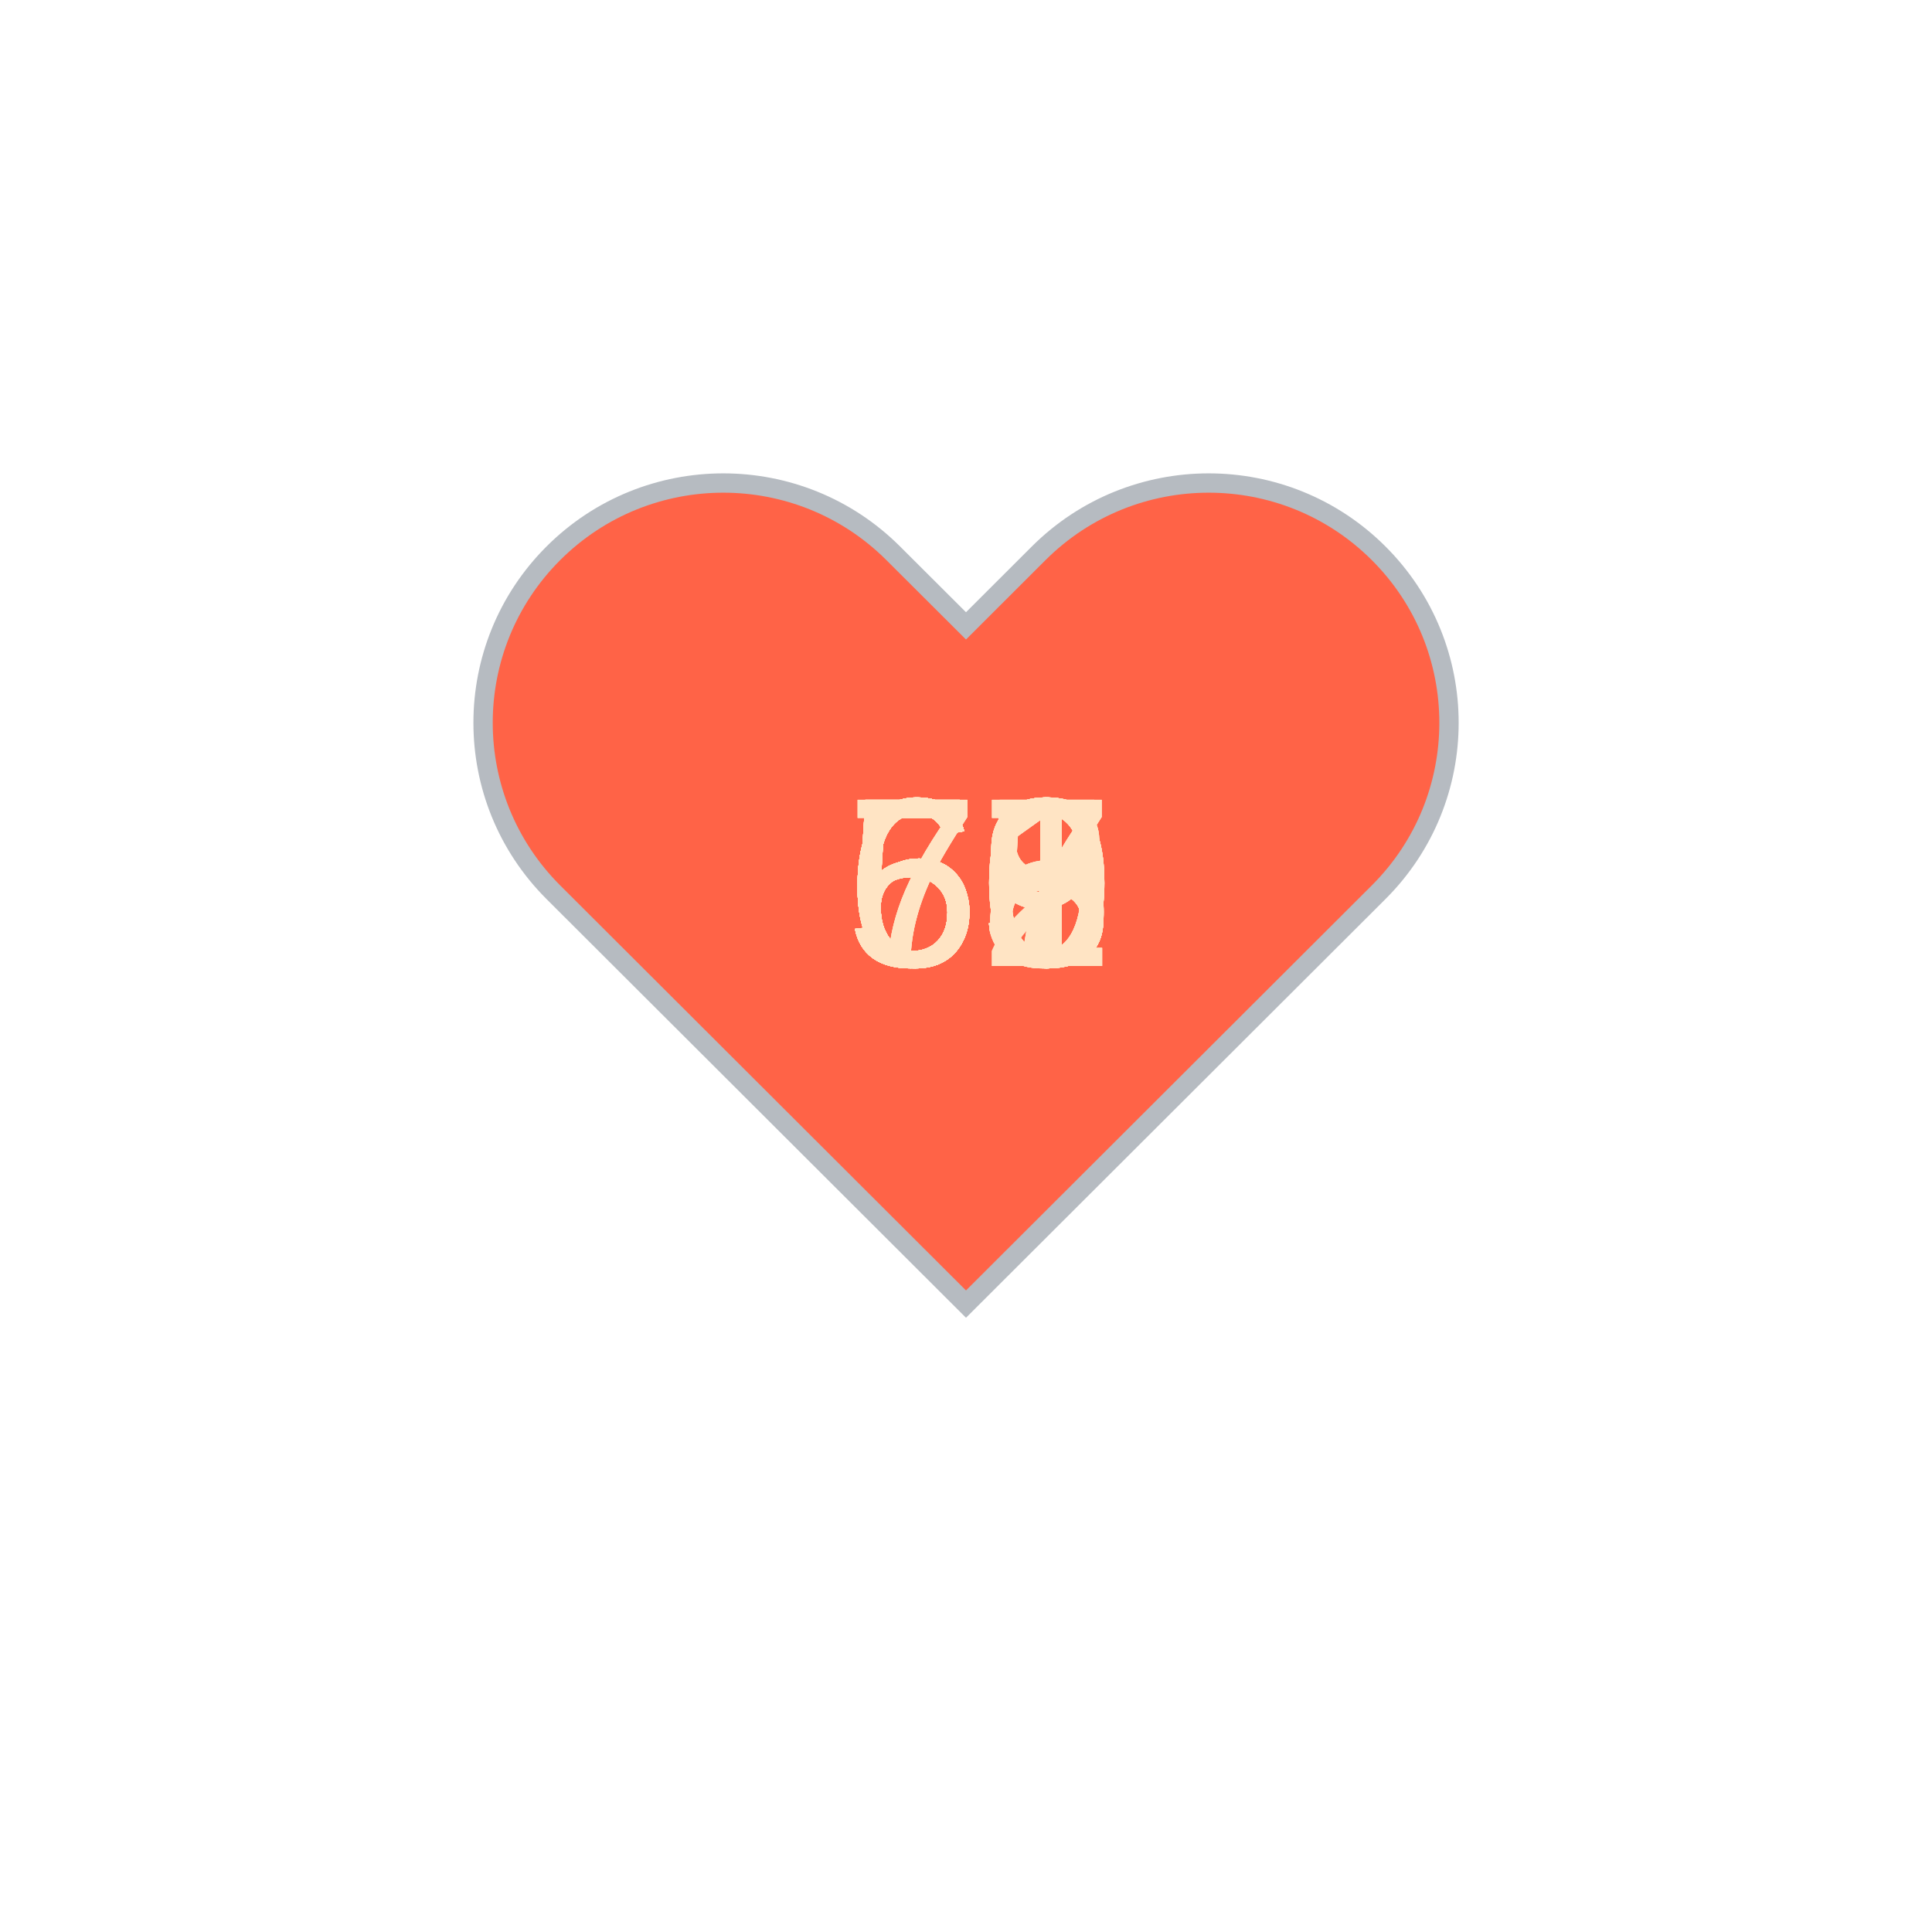
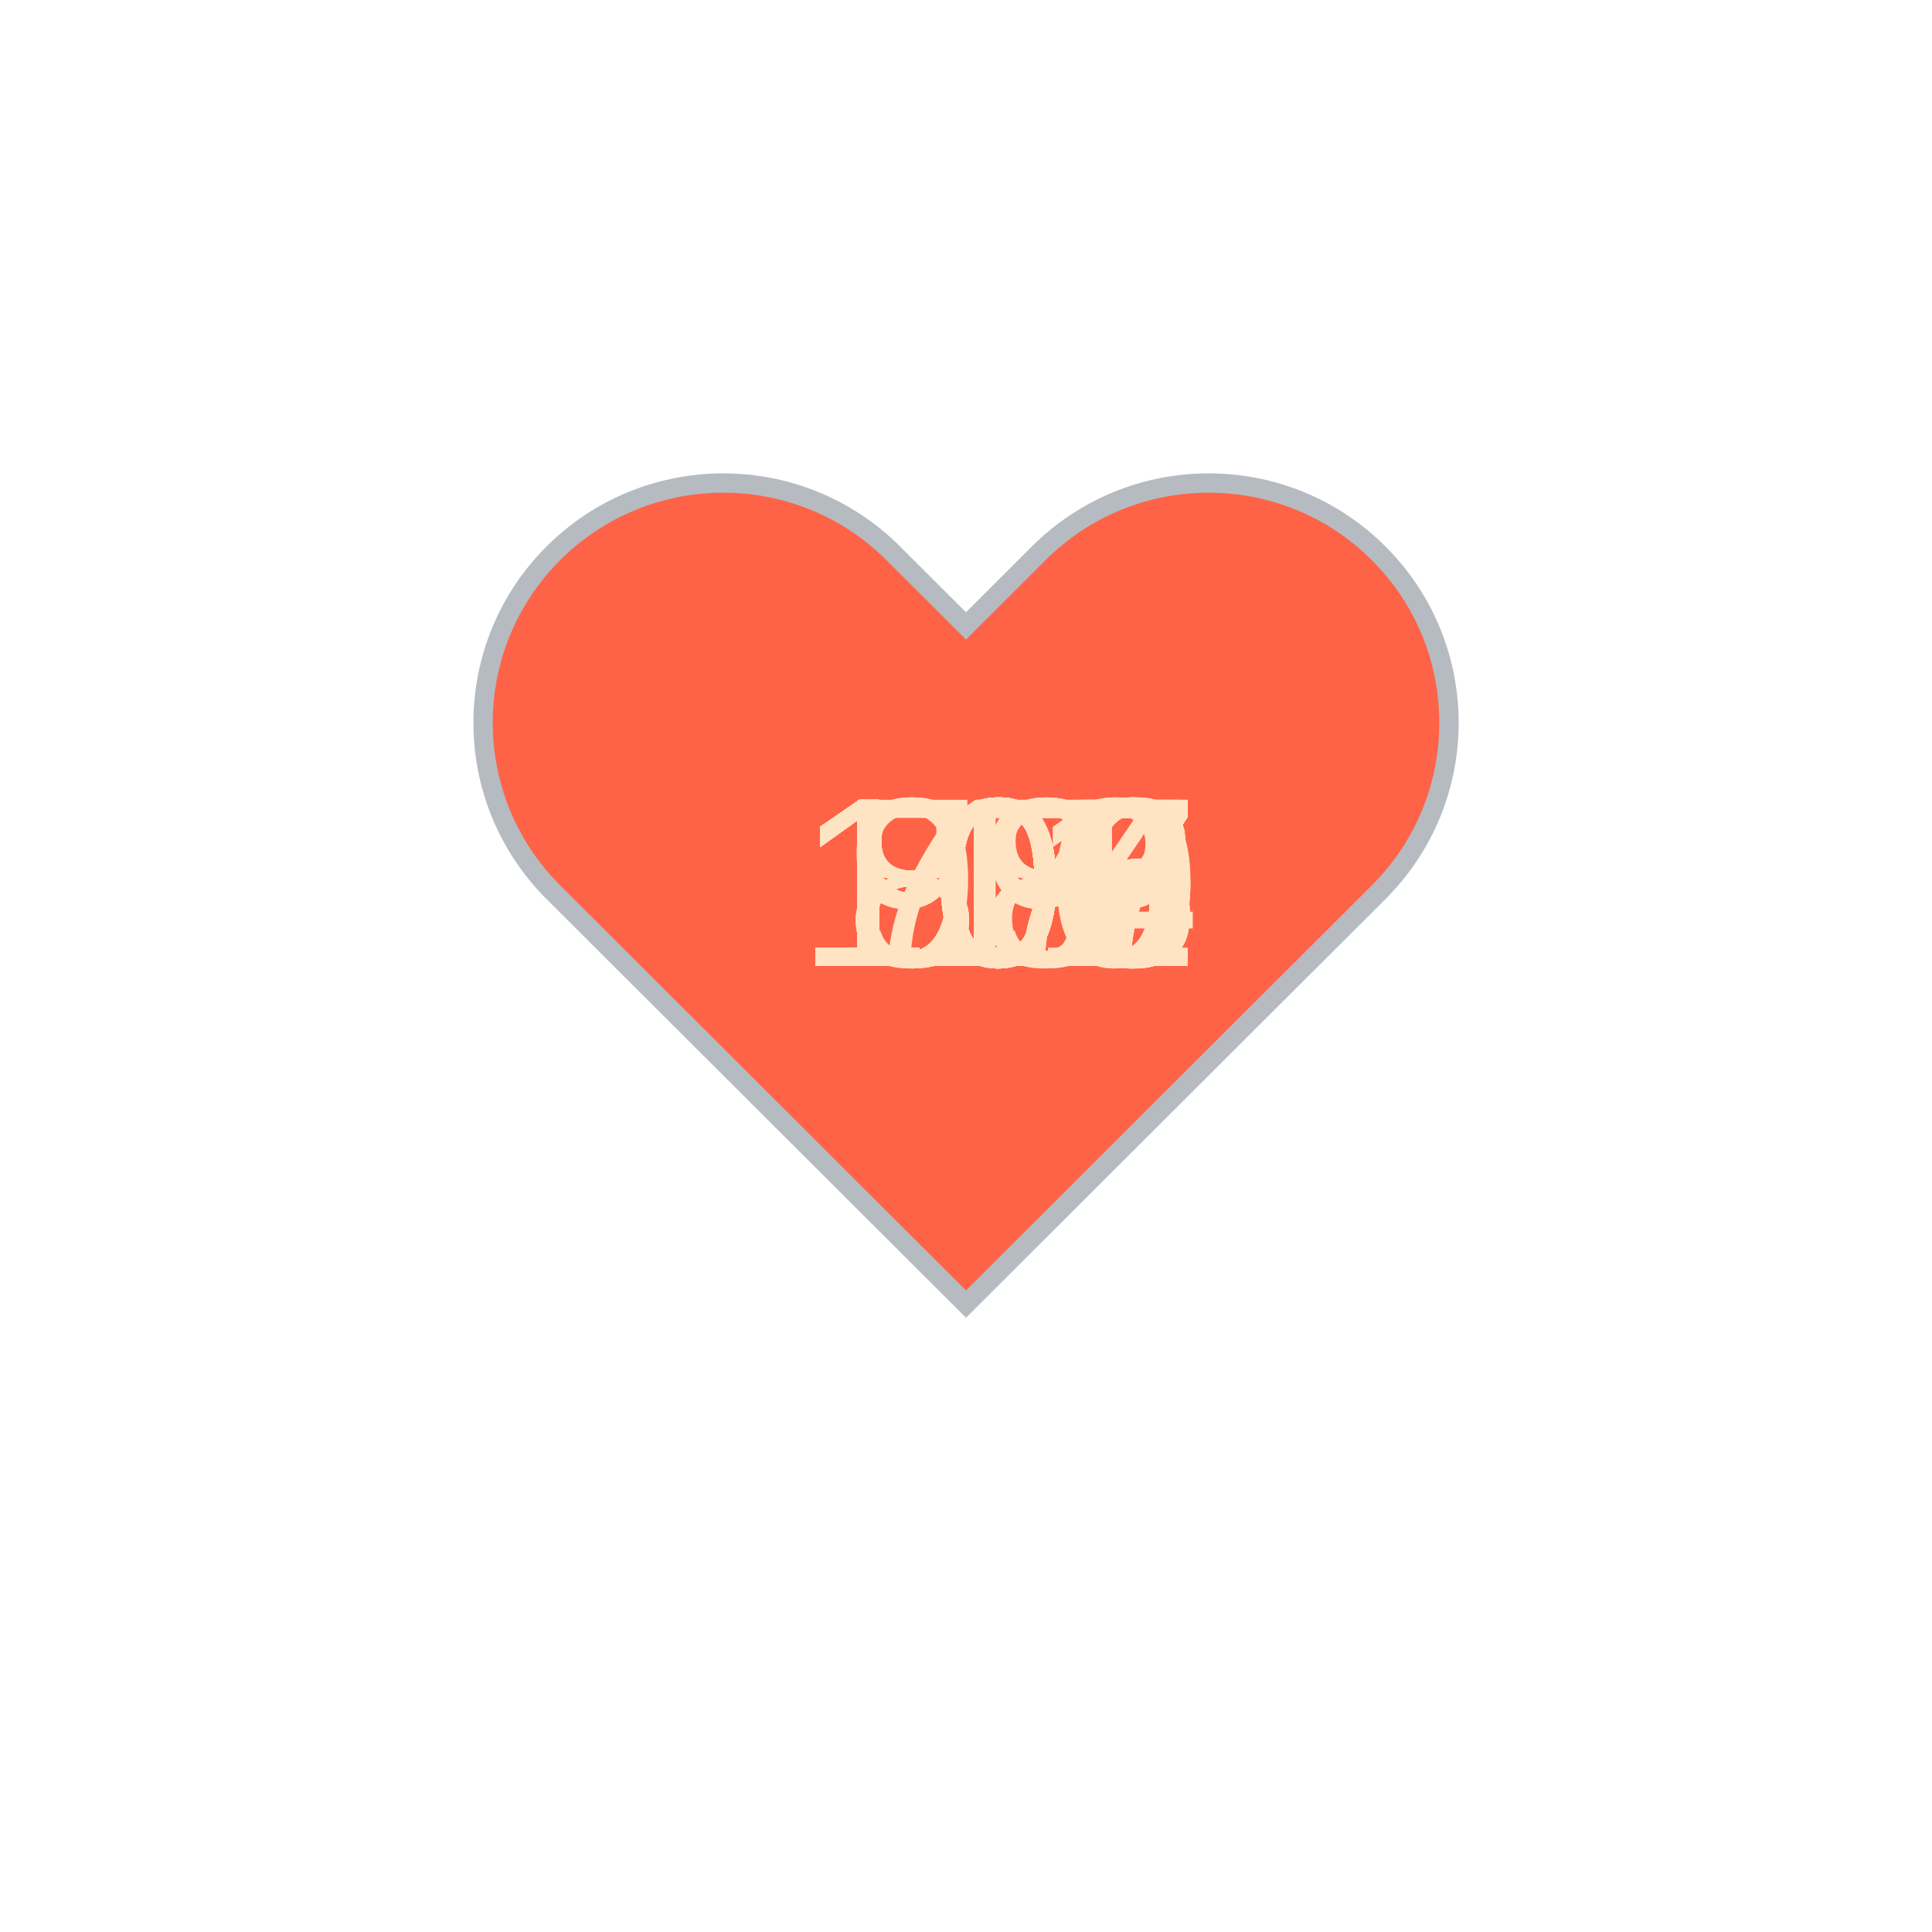
<svg xmlns="http://www.w3.org/2000/svg" baseProfile="full" height="150" version="1.1" viewBox="0,0,200,200" width="150">
  <defs />
  <g transform="translate(100 100)">
    <path d="M92.71,7.27L92.71,7.27c-9.71-9.69-25.46-9.69-35.18,0L50,14.79l-7.54-7.52C32.75-2.42,17-2.42,7.29,7.27v0 c-9.71,9.69-9.71,25.41,0,35.1L50,85l42.71-42.63C102.43,32.68,102.43,16.96,92.71,7.27z" fill="tomato" stroke="#B6BBC1" stroke-width="2" transform="translate(-50 -50)" />
    <animateTransform additive="sum" attributeName="transform" dur="1.2s" repeatCount="indefinite" type="scale" values="1; 1.5; 1.25; 1.5; 1.5; 1;" />
-     <text fill="bisque" style="font-size:25px; font-family:Arial" transform="translate(-12.5 0)">62<animate attributeName="visibility" dur="36.0s" keyTimes="0;0.03;0.07;0.1;0.13;0.17;0.2;0.23;0.27;0.3;0.33;0.37;0.4;0.43;0.47;0.5;0.53;0.57;0.6;0.63;0.67;0.7;0.73;0.77;0.8;0.83;0.87;0.9;0.93;0.97;1.0" repeatCount="indefinite" values="visible;hidden;hidden;hidden;hidden;hidden;hidden;hidden;hidden;hidden;hidden;hidden;hidden;hidden;hidden;hidden;hidden;hidden;hidden;hidden;hidden;hidden;hidden;hidden;hidden;hidden;hidden;hidden;hidden;hidden;hidden" />
+     <text fill="bisque" style="font-size:25px; font-family:Arial" transform="translate(-17.5 0)">106<animate attributeName="visibility" dur="36.0s" keyTimes="0;0.03;0.07;0.1;0.13;0.17;0.2;0.23;0.27;0.3;0.33;0.37;0.4;0.43;0.47;0.5;0.53;0.57;0.6;0.63;0.67;0.7;0.73;0.77;0.8;0.83;0.87;0.9;0.93;0.97;1.0" repeatCount="indefinite" values="visible;hidden;hidden;hidden;hidden;hidden;hidden;hidden;hidden;hidden;hidden;hidden;hidden;hidden;hidden;hidden;hidden;hidden;hidden;hidden;hidden;hidden;hidden;hidden;hidden;hidden;hidden;hidden;hidden;hidden;hidden" />
    </text>
-     <text fill="bisque" style="font-size:25px; font-family:Arial" transform="translate(-12.5 0)">60<animate attributeName="visibility" dur="36.0s" keyTimes="0;0.03;0.07;0.1;0.13;0.17;0.2;0.23;0.27;0.3;0.33;0.37;0.4;0.43;0.47;0.5;0.53;0.57;0.6;0.63;0.67;0.7;0.73;0.77;0.8;0.83;0.87;0.9;0.93;0.97;1.0" repeatCount="indefinite" values="hidden;visible;hidden;hidden;hidden;hidden;hidden;hidden;hidden;hidden;hidden;hidden;hidden;hidden;hidden;hidden;hidden;hidden;hidden;hidden;hidden;hidden;hidden;hidden;hidden;hidden;hidden;hidden;hidden;hidden;hidden" />
+     <text fill="bisque" style="font-size:25px; font-family:Arial" transform="translate(-17.5 0)">105<animate attributeName="visibility" dur="36.0s" keyTimes="0;0.03;0.07;0.1;0.13;0.17;0.2;0.23;0.27;0.3;0.33;0.37;0.4;0.43;0.47;0.5;0.53;0.57;0.6;0.63;0.67;0.7;0.73;0.77;0.8;0.83;0.87;0.9;0.93;0.97;1.0" repeatCount="indefinite" values="hidden;visible;hidden;hidden;hidden;hidden;hidden;hidden;hidden;hidden;hidden;hidden;hidden;hidden;hidden;hidden;hidden;hidden;hidden;hidden;hidden;hidden;hidden;hidden;hidden;hidden;hidden;hidden;hidden;hidden;hidden" />
    </text>
-     <text fill="bisque" style="font-size:25px; font-family:Arial" transform="translate(-12.5 0)">60<animate attributeName="visibility" dur="36.0s" keyTimes="0;0.03;0.07;0.1;0.13;0.17;0.2;0.23;0.27;0.3;0.33;0.37;0.4;0.43;0.47;0.5;0.53;0.57;0.6;0.63;0.67;0.7;0.73;0.77;0.8;0.83;0.87;0.9;0.93;0.97;1.0" repeatCount="indefinite" values="hidden;hidden;visible;hidden;hidden;hidden;hidden;hidden;hidden;hidden;hidden;hidden;hidden;hidden;hidden;hidden;hidden;hidden;hidden;hidden;hidden;hidden;hidden;hidden;hidden;hidden;hidden;hidden;hidden;hidden;hidden" />
+     <text fill="bisque" style="font-size:25px; font-family:Arial" transform="translate(-17.5 0)">107<animate attributeName="visibility" dur="36.0s" keyTimes="0;0.03;0.07;0.1;0.13;0.17;0.2;0.23;0.27;0.3;0.33;0.37;0.4;0.43;0.47;0.5;0.53;0.57;0.6;0.63;0.67;0.7;0.73;0.77;0.8;0.83;0.87;0.9;0.93;0.97;1.0" repeatCount="indefinite" values="hidden;hidden;visible;hidden;hidden;hidden;hidden;hidden;hidden;hidden;hidden;hidden;hidden;hidden;hidden;hidden;hidden;hidden;hidden;hidden;hidden;hidden;hidden;hidden;hidden;hidden;hidden;hidden;hidden;hidden;hidden" />
    </text>
-     <text fill="bisque" style="font-size:25px; font-family:Arial" transform="translate(-12.5 0)">58<animate attributeName="visibility" dur="36.0s" keyTimes="0;0.03;0.07;0.1;0.13;0.17;0.2;0.23;0.27;0.3;0.33;0.37;0.4;0.43;0.47;0.5;0.53;0.57;0.6;0.63;0.67;0.7;0.73;0.77;0.8;0.83;0.87;0.9;0.93;0.97;1.0" repeatCount="indefinite" values="hidden;hidden;hidden;visible;hidden;hidden;hidden;hidden;hidden;hidden;hidden;hidden;hidden;hidden;hidden;hidden;hidden;hidden;hidden;hidden;hidden;hidden;hidden;hidden;hidden;hidden;hidden;hidden;hidden;hidden;hidden" />
+     <text fill="bisque" style="font-size:25px; font-family:Arial" transform="translate(-17.5 0)">100<animate attributeName="visibility" dur="36.0s" keyTimes="0;0.03;0.07;0.1;0.13;0.17;0.2;0.23;0.27;0.3;0.33;0.37;0.4;0.43;0.47;0.5;0.53;0.57;0.6;0.63;0.67;0.7;0.73;0.77;0.8;0.83;0.87;0.9;0.93;0.97;1.0" repeatCount="indefinite" values="hidden;hidden;hidden;visible;hidden;hidden;hidden;hidden;hidden;hidden;hidden;hidden;hidden;hidden;hidden;hidden;hidden;hidden;hidden;hidden;hidden;hidden;hidden;hidden;hidden;hidden;hidden;hidden;hidden;hidden;hidden" />
    </text>
-     <text fill="bisque" style="font-size:25px; font-family:Arial" transform="translate(-12.5 0)">63<animate attributeName="visibility" dur="36.0s" keyTimes="0;0.03;0.07;0.1;0.13;0.17;0.2;0.23;0.27;0.3;0.33;0.37;0.4;0.43;0.47;0.5;0.53;0.57;0.6;0.63;0.67;0.7;0.73;0.77;0.8;0.83;0.87;0.9;0.93;0.97;1.0" repeatCount="indefinite" values="hidden;hidden;hidden;hidden;visible;hidden;hidden;hidden;hidden;hidden;hidden;hidden;hidden;hidden;hidden;hidden;hidden;hidden;hidden;hidden;hidden;hidden;hidden;hidden;hidden;hidden;hidden;hidden;hidden;hidden;hidden" />
+     <text fill="bisque" style="font-size:25px; font-family:Arial" transform="translate(-17.5 0)">102<animate attributeName="visibility" dur="36.0s" keyTimes="0;0.03;0.07;0.1;0.13;0.17;0.2;0.23;0.27;0.3;0.33;0.37;0.4;0.43;0.47;0.5;0.53;0.57;0.6;0.63;0.67;0.7;0.73;0.77;0.8;0.83;0.87;0.9;0.93;0.97;1.0" repeatCount="indefinite" values="hidden;hidden;hidden;hidden;visible;hidden;hidden;hidden;hidden;hidden;hidden;hidden;hidden;hidden;hidden;hidden;hidden;hidden;hidden;hidden;hidden;hidden;hidden;hidden;hidden;hidden;hidden;hidden;hidden;hidden;hidden" />
    </text>
-     <text fill="bisque" style="font-size:25px; font-family:Arial" transform="translate(-12.5 0)">63<animate attributeName="visibility" dur="36.0s" keyTimes="0;0.03;0.07;0.1;0.13;0.17;0.2;0.23;0.27;0.3;0.33;0.37;0.4;0.43;0.47;0.5;0.53;0.57;0.6;0.63;0.67;0.7;0.73;0.77;0.8;0.83;0.87;0.9;0.93;0.97;1.0" repeatCount="indefinite" values="hidden;hidden;hidden;hidden;hidden;visible;hidden;hidden;hidden;hidden;hidden;hidden;hidden;hidden;hidden;hidden;hidden;hidden;hidden;hidden;hidden;hidden;hidden;hidden;hidden;hidden;hidden;hidden;hidden;hidden;hidden" />
+     <text fill="bisque" style="font-size:25px; font-family:Arial" transform="translate(-17.5 0)">108<animate attributeName="visibility" dur="36.0s" keyTimes="0;0.03;0.07;0.1;0.13;0.17;0.2;0.23;0.27;0.3;0.33;0.37;0.4;0.43;0.47;0.5;0.53;0.57;0.6;0.63;0.67;0.7;0.73;0.77;0.8;0.83;0.87;0.9;0.93;0.97;1.0" repeatCount="indefinite" values="hidden;hidden;hidden;hidden;hidden;visible;hidden;hidden;hidden;hidden;hidden;hidden;hidden;hidden;hidden;hidden;hidden;hidden;hidden;hidden;hidden;hidden;hidden;hidden;hidden;hidden;hidden;hidden;hidden;hidden;hidden" />
    </text>
-     <text fill="bisque" style="font-size:25px; font-family:Arial" transform="translate(-12.5 0)">60<animate attributeName="visibility" dur="36.0s" keyTimes="0;0.03;0.07;0.1;0.13;0.17;0.2;0.23;0.27;0.3;0.33;0.37;0.4;0.43;0.47;0.5;0.53;0.57;0.6;0.63;0.67;0.7;0.73;0.77;0.8;0.83;0.87;0.9;0.93;0.97;1.0" repeatCount="indefinite" values="hidden;hidden;hidden;hidden;hidden;hidden;visible;hidden;hidden;hidden;hidden;hidden;hidden;hidden;hidden;hidden;hidden;hidden;hidden;hidden;hidden;hidden;hidden;hidden;hidden;hidden;hidden;hidden;hidden;hidden;hidden" />
+     <text fill="bisque" style="font-size:25px; font-family:Arial" transform="translate(-17.5 0)">106<animate attributeName="visibility" dur="36.0s" keyTimes="0;0.03;0.07;0.1;0.13;0.17;0.2;0.23;0.27;0.3;0.33;0.37;0.4;0.43;0.47;0.5;0.53;0.57;0.6;0.63;0.67;0.7;0.73;0.77;0.8;0.83;0.87;0.9;0.93;0.97;1.0" repeatCount="indefinite" values="hidden;hidden;hidden;hidden;hidden;hidden;visible;hidden;hidden;hidden;hidden;hidden;hidden;hidden;hidden;hidden;hidden;hidden;hidden;hidden;hidden;hidden;hidden;hidden;hidden;hidden;hidden;hidden;hidden;hidden;hidden" />
    </text>
-     <text fill="bisque" style="font-size:25px; font-family:Arial" transform="translate(-12.5 0)">61<animate attributeName="visibility" dur="36.0s" keyTimes="0;0.03;0.07;0.1;0.13;0.17;0.2;0.23;0.27;0.3;0.33;0.37;0.4;0.43;0.47;0.5;0.53;0.57;0.6;0.63;0.67;0.7;0.73;0.77;0.8;0.83;0.87;0.9;0.93;0.97;1.0" repeatCount="indefinite" values="hidden;hidden;hidden;hidden;hidden;hidden;hidden;visible;hidden;hidden;hidden;hidden;hidden;hidden;hidden;hidden;hidden;hidden;hidden;hidden;hidden;hidden;hidden;hidden;hidden;hidden;hidden;hidden;hidden;hidden;hidden" />
+     <text fill="bisque" style="font-size:25px; font-family:Arial" transform="translate(-17.5 0)">112<animate attributeName="visibility" dur="36.0s" keyTimes="0;0.03;0.07;0.1;0.13;0.17;0.2;0.23;0.27;0.3;0.33;0.37;0.4;0.43;0.47;0.5;0.53;0.57;0.6;0.63;0.67;0.7;0.73;0.77;0.8;0.83;0.87;0.9;0.93;0.97;1.0" repeatCount="indefinite" values="hidden;hidden;hidden;hidden;hidden;hidden;hidden;visible;hidden;hidden;hidden;hidden;hidden;hidden;hidden;hidden;hidden;hidden;hidden;hidden;hidden;hidden;hidden;hidden;hidden;hidden;hidden;hidden;hidden;hidden;hidden" />
    </text>
-     <text fill="bisque" style="font-size:25px; font-family:Arial" transform="translate(-12.5 0)">63<animate attributeName="visibility" dur="36.0s" keyTimes="0;0.03;0.07;0.1;0.13;0.17;0.2;0.23;0.27;0.3;0.33;0.37;0.4;0.43;0.47;0.5;0.53;0.57;0.6;0.63;0.67;0.7;0.73;0.77;0.8;0.83;0.87;0.9;0.93;0.97;1.0" repeatCount="indefinite" values="hidden;hidden;hidden;hidden;hidden;hidden;hidden;hidden;visible;hidden;hidden;hidden;hidden;hidden;hidden;hidden;hidden;hidden;hidden;hidden;hidden;hidden;hidden;hidden;hidden;hidden;hidden;hidden;hidden;hidden;hidden" />
+     <text fill="bisque" style="font-size:25px; font-family:Arial" transform="translate(-17.5 0)">111<animate attributeName="visibility" dur="36.0s" keyTimes="0;0.03;0.07;0.1;0.13;0.17;0.2;0.23;0.27;0.3;0.33;0.37;0.4;0.43;0.47;0.5;0.53;0.57;0.6;0.63;0.67;0.7;0.73;0.77;0.8;0.83;0.87;0.9;0.93;0.97;1.0" repeatCount="indefinite" values="hidden;hidden;hidden;hidden;hidden;hidden;hidden;hidden;visible;hidden;hidden;hidden;hidden;hidden;hidden;hidden;hidden;hidden;hidden;hidden;hidden;hidden;hidden;hidden;hidden;hidden;hidden;hidden;hidden;hidden;hidden" />
    </text>
-     <text fill="bisque" style="font-size:25px; font-family:Arial" transform="translate(-12.5 0)">63<animate attributeName="visibility" dur="36.0s" keyTimes="0;0.03;0.07;0.1;0.13;0.17;0.2;0.23;0.27;0.3;0.33;0.37;0.4;0.43;0.47;0.5;0.53;0.57;0.6;0.63;0.67;0.7;0.73;0.77;0.8;0.83;0.87;0.9;0.93;0.97;1.0" repeatCount="indefinite" values="hidden;hidden;hidden;hidden;hidden;hidden;hidden;hidden;hidden;visible;hidden;hidden;hidden;hidden;hidden;hidden;hidden;hidden;hidden;hidden;hidden;hidden;hidden;hidden;hidden;hidden;hidden;hidden;hidden;hidden;hidden" />
+     <text fill="bisque" style="font-size:25px; font-family:Arial" transform="translate(-17.5 0)">111<animate attributeName="visibility" dur="36.0s" keyTimes="0;0.03;0.07;0.1;0.13;0.17;0.2;0.23;0.27;0.3;0.33;0.37;0.4;0.43;0.47;0.5;0.53;0.57;0.6;0.63;0.67;0.7;0.73;0.77;0.8;0.83;0.87;0.9;0.93;0.97;1.0" repeatCount="indefinite" values="hidden;hidden;hidden;hidden;hidden;hidden;hidden;hidden;hidden;visible;hidden;hidden;hidden;hidden;hidden;hidden;hidden;hidden;hidden;hidden;hidden;hidden;hidden;hidden;hidden;hidden;hidden;hidden;hidden;hidden;hidden" />
    </text>
-     <text fill="bisque" style="font-size:25px; font-family:Arial" transform="translate(-12.5 0)">63<animate attributeName="visibility" dur="36.0s" keyTimes="0;0.03;0.07;0.1;0.13;0.17;0.2;0.23;0.27;0.3;0.33;0.37;0.4;0.43;0.47;0.5;0.53;0.57;0.6;0.63;0.67;0.7;0.73;0.77;0.8;0.83;0.87;0.9;0.93;0.97;1.0" repeatCount="indefinite" values="hidden;hidden;hidden;hidden;hidden;hidden;hidden;hidden;hidden;hidden;visible;hidden;hidden;hidden;hidden;hidden;hidden;hidden;hidden;hidden;hidden;hidden;hidden;hidden;hidden;hidden;hidden;hidden;hidden;hidden;hidden" />
+     <text fill="bisque" style="font-size:25px; font-family:Arial" transform="translate(-17.5 0)">110<animate attributeName="visibility" dur="36.0s" keyTimes="0;0.03;0.07;0.1;0.13;0.17;0.2;0.23;0.27;0.3;0.33;0.37;0.4;0.43;0.47;0.5;0.53;0.57;0.6;0.63;0.67;0.7;0.73;0.77;0.8;0.83;0.87;0.9;0.93;0.97;1.0" repeatCount="indefinite" values="hidden;hidden;hidden;hidden;hidden;hidden;hidden;hidden;hidden;hidden;visible;hidden;hidden;hidden;hidden;hidden;hidden;hidden;hidden;hidden;hidden;hidden;hidden;hidden;hidden;hidden;hidden;hidden;hidden;hidden;hidden" />
    </text>
-     <text fill="bisque" style="font-size:25px; font-family:Arial" transform="translate(-12.5 0)">59<animate attributeName="visibility" dur="36.0s" keyTimes="0;0.03;0.07;0.1;0.13;0.17;0.2;0.23;0.27;0.3;0.33;0.37;0.4;0.43;0.47;0.5;0.53;0.57;0.6;0.63;0.67;0.7;0.73;0.77;0.8;0.83;0.87;0.9;0.93;0.97;1.0" repeatCount="indefinite" values="hidden;hidden;hidden;hidden;hidden;hidden;hidden;hidden;hidden;hidden;hidden;visible;hidden;hidden;hidden;hidden;hidden;hidden;hidden;hidden;hidden;hidden;hidden;hidden;hidden;hidden;hidden;hidden;hidden;hidden;hidden" />
+     <text fill="bisque" style="font-size:25px; font-family:Arial" transform="translate(-17.5 0)">105<animate attributeName="visibility" dur="36.0s" keyTimes="0;0.03;0.07;0.1;0.13;0.17;0.2;0.23;0.27;0.3;0.33;0.37;0.4;0.43;0.47;0.5;0.53;0.57;0.6;0.63;0.67;0.7;0.73;0.77;0.8;0.83;0.87;0.9;0.93;0.97;1.0" repeatCount="indefinite" values="hidden;hidden;hidden;hidden;hidden;hidden;hidden;hidden;hidden;hidden;hidden;visible;hidden;hidden;hidden;hidden;hidden;hidden;hidden;hidden;hidden;hidden;hidden;hidden;hidden;hidden;hidden;hidden;hidden;hidden;hidden" />
    </text>
-     <text fill="bisque" style="font-size:25px; font-family:Arial" transform="translate(-12.5 0)">59<animate attributeName="visibility" dur="36.0s" keyTimes="0;0.03;0.07;0.1;0.13;0.17;0.2;0.23;0.27;0.3;0.33;0.37;0.4;0.43;0.47;0.5;0.53;0.57;0.6;0.63;0.67;0.7;0.73;0.77;0.8;0.83;0.87;0.9;0.93;0.97;1.0" repeatCount="indefinite" values="hidden;hidden;hidden;hidden;hidden;hidden;hidden;hidden;hidden;hidden;hidden;hidden;visible;hidden;hidden;hidden;hidden;hidden;hidden;hidden;hidden;hidden;hidden;hidden;hidden;hidden;hidden;hidden;hidden;hidden;hidden" />
+     <text fill="bisque" style="font-size:25px; font-family:Arial" transform="translate(-17.5 0)">106<animate attributeName="visibility" dur="36.0s" keyTimes="0;0.03;0.07;0.1;0.13;0.17;0.2;0.23;0.27;0.3;0.33;0.37;0.4;0.43;0.47;0.5;0.53;0.57;0.6;0.63;0.67;0.7;0.73;0.77;0.8;0.83;0.87;0.9;0.93;0.97;1.0" repeatCount="indefinite" values="hidden;hidden;hidden;hidden;hidden;hidden;hidden;hidden;hidden;hidden;hidden;hidden;visible;hidden;hidden;hidden;hidden;hidden;hidden;hidden;hidden;hidden;hidden;hidden;hidden;hidden;hidden;hidden;hidden;hidden;hidden" />
    </text>
-     <text fill="bisque" style="font-size:25px; font-family:Arial" transform="translate(-12.5 0)">59<animate attributeName="visibility" dur="36.0s" keyTimes="0;0.03;0.07;0.1;0.13;0.17;0.2;0.23;0.27;0.3;0.33;0.37;0.4;0.43;0.47;0.5;0.53;0.57;0.6;0.63;0.67;0.7;0.73;0.77;0.8;0.83;0.87;0.9;0.93;0.97;1.0" repeatCount="indefinite" values="hidden;hidden;hidden;hidden;hidden;hidden;hidden;hidden;hidden;hidden;hidden;hidden;hidden;visible;hidden;hidden;hidden;hidden;hidden;hidden;hidden;hidden;hidden;hidden;hidden;hidden;hidden;hidden;hidden;hidden;hidden" />
+     <text fill="bisque" style="font-size:25px; font-family:Arial" transform="translate(-17.5 0)">100<animate attributeName="visibility" dur="36.0s" keyTimes="0;0.03;0.07;0.1;0.13;0.17;0.2;0.23;0.27;0.3;0.33;0.37;0.4;0.43;0.47;0.5;0.53;0.57;0.6;0.63;0.67;0.7;0.73;0.77;0.8;0.83;0.87;0.9;0.93;0.97;1.0" repeatCount="indefinite" values="hidden;hidden;hidden;hidden;hidden;hidden;hidden;hidden;hidden;hidden;hidden;hidden;hidden;visible;hidden;hidden;hidden;hidden;hidden;hidden;hidden;hidden;hidden;hidden;hidden;hidden;hidden;hidden;hidden;hidden;hidden" />
    </text>
-     <text fill="bisque" style="font-size:25px; font-family:Arial" transform="translate(-12.5 0)">59<animate attributeName="visibility" dur="36.0s" keyTimes="0;0.03;0.07;0.1;0.13;0.17;0.2;0.23;0.27;0.3;0.33;0.37;0.4;0.43;0.47;0.5;0.53;0.57;0.6;0.63;0.67;0.7;0.73;0.77;0.8;0.83;0.87;0.9;0.93;0.97;1.0" repeatCount="indefinite" values="hidden;hidden;hidden;hidden;hidden;hidden;hidden;hidden;hidden;hidden;hidden;hidden;hidden;hidden;visible;hidden;hidden;hidden;hidden;hidden;hidden;hidden;hidden;hidden;hidden;hidden;hidden;hidden;hidden;hidden;hidden" />
+     <text fill="bisque" style="font-size:25px; font-family:Arial" transform="translate(-17.5 0)">104<animate attributeName="visibility" dur="36.0s" keyTimes="0;0.03;0.07;0.1;0.13;0.17;0.2;0.23;0.27;0.3;0.33;0.37;0.4;0.43;0.47;0.5;0.53;0.57;0.6;0.63;0.67;0.7;0.73;0.77;0.8;0.83;0.87;0.9;0.93;0.97;1.0" repeatCount="indefinite" values="hidden;hidden;hidden;hidden;hidden;hidden;hidden;hidden;hidden;hidden;hidden;hidden;hidden;hidden;visible;hidden;hidden;hidden;hidden;hidden;hidden;hidden;hidden;hidden;hidden;hidden;hidden;hidden;hidden;hidden;hidden" />
    </text>
-     <text fill="bisque" style="font-size:25px; font-family:Arial" transform="translate(-12.5 0)">58<animate attributeName="visibility" dur="36.0s" keyTimes="0;0.03;0.07;0.1;0.13;0.17;0.2;0.23;0.27;0.3;0.33;0.37;0.4;0.43;0.47;0.5;0.53;0.57;0.6;0.63;0.67;0.7;0.73;0.77;0.8;0.83;0.87;0.9;0.93;0.97;1.0" repeatCount="indefinite" values="hidden;hidden;hidden;hidden;hidden;hidden;hidden;hidden;hidden;hidden;hidden;hidden;hidden;hidden;hidden;visible;hidden;hidden;hidden;hidden;hidden;hidden;hidden;hidden;hidden;hidden;hidden;hidden;hidden;hidden;hidden" />
+     <text fill="bisque" style="font-size:25px; font-family:Arial" transform="translate(-17.5 0)">108<animate attributeName="visibility" dur="36.0s" keyTimes="0;0.03;0.07;0.1;0.13;0.17;0.2;0.23;0.27;0.3;0.33;0.37;0.4;0.43;0.47;0.5;0.53;0.57;0.6;0.63;0.67;0.7;0.73;0.77;0.8;0.83;0.87;0.9;0.93;0.97;1.0" repeatCount="indefinite" values="hidden;hidden;hidden;hidden;hidden;hidden;hidden;hidden;hidden;hidden;hidden;hidden;hidden;hidden;hidden;visible;hidden;hidden;hidden;hidden;hidden;hidden;hidden;hidden;hidden;hidden;hidden;hidden;hidden;hidden;hidden" />
    </text>
-     <text fill="bisque" style="font-size:25px; font-family:Arial" transform="translate(-12.5 0)">57<animate attributeName="visibility" dur="36.0s" keyTimes="0;0.03;0.07;0.1;0.13;0.17;0.2;0.23;0.27;0.3;0.33;0.37;0.4;0.43;0.47;0.5;0.53;0.57;0.6;0.63;0.67;0.7;0.73;0.77;0.8;0.83;0.87;0.9;0.93;0.97;1.0" repeatCount="indefinite" values="hidden;hidden;hidden;hidden;hidden;hidden;hidden;hidden;hidden;hidden;hidden;hidden;hidden;hidden;hidden;hidden;visible;hidden;hidden;hidden;hidden;hidden;hidden;hidden;hidden;hidden;hidden;hidden;hidden;hidden;hidden" />
+     <text fill="bisque" style="font-size:25px; font-family:Arial" transform="translate(-17.5 0)">107<animate attributeName="visibility" dur="36.0s" keyTimes="0;0.03;0.07;0.1;0.13;0.17;0.2;0.23;0.27;0.3;0.33;0.37;0.4;0.43;0.47;0.5;0.53;0.57;0.6;0.63;0.67;0.7;0.73;0.77;0.8;0.83;0.87;0.9;0.93;0.97;1.0" repeatCount="indefinite" values="hidden;hidden;hidden;hidden;hidden;hidden;hidden;hidden;hidden;hidden;hidden;hidden;hidden;hidden;hidden;hidden;visible;hidden;hidden;hidden;hidden;hidden;hidden;hidden;hidden;hidden;hidden;hidden;hidden;hidden;hidden" />
    </text>
-     <text fill="bisque" style="font-size:25px; font-family:Arial" transform="translate(-12.5 0)">57<animate attributeName="visibility" dur="36.0s" keyTimes="0;0.03;0.07;0.1;0.13;0.17;0.2;0.23;0.27;0.3;0.33;0.37;0.4;0.43;0.47;0.5;0.53;0.57;0.6;0.63;0.67;0.7;0.73;0.77;0.8;0.83;0.87;0.9;0.93;0.97;1.0" repeatCount="indefinite" values="hidden;hidden;hidden;hidden;hidden;hidden;hidden;hidden;hidden;hidden;hidden;hidden;hidden;hidden;hidden;hidden;hidden;visible;hidden;hidden;hidden;hidden;hidden;hidden;hidden;hidden;hidden;hidden;hidden;hidden;hidden" />
+     <text fill="bisque" style="font-size:25px; font-family:Arial" transform="translate(-17.5 0)">103<animate attributeName="visibility" dur="36.0s" keyTimes="0;0.03;0.07;0.1;0.13;0.17;0.2;0.23;0.27;0.3;0.33;0.37;0.4;0.43;0.47;0.5;0.53;0.57;0.6;0.63;0.67;0.7;0.73;0.77;0.8;0.83;0.87;0.9;0.93;0.97;1.0" repeatCount="indefinite" values="hidden;hidden;hidden;hidden;hidden;hidden;hidden;hidden;hidden;hidden;hidden;hidden;hidden;hidden;hidden;hidden;hidden;visible;hidden;hidden;hidden;hidden;hidden;hidden;hidden;hidden;hidden;hidden;hidden;hidden;hidden" />
    </text>
-     <text fill="bisque" style="font-size:25px; font-family:Arial" transform="translate(-12.5 0)">55<animate attributeName="visibility" dur="36.0s" keyTimes="0;0.03;0.07;0.1;0.13;0.17;0.2;0.23;0.27;0.3;0.33;0.37;0.4;0.43;0.47;0.5;0.53;0.57;0.6;0.63;0.67;0.7;0.73;0.77;0.8;0.83;0.87;0.9;0.93;0.97;1.0" repeatCount="indefinite" values="hidden;hidden;hidden;hidden;hidden;hidden;hidden;hidden;hidden;hidden;hidden;hidden;hidden;hidden;hidden;hidden;hidden;hidden;visible;hidden;hidden;hidden;hidden;hidden;hidden;hidden;hidden;hidden;hidden;hidden;hidden" />
+     <text fill="bisque" style="font-size:25px; font-family:Arial" transform="translate(-17.5 0)">107<animate attributeName="visibility" dur="36.0s" keyTimes="0;0.03;0.07;0.1;0.13;0.17;0.2;0.23;0.27;0.3;0.33;0.37;0.4;0.43;0.47;0.5;0.53;0.57;0.6;0.63;0.67;0.7;0.73;0.77;0.8;0.83;0.87;0.9;0.93;0.97;1.0" repeatCount="indefinite" values="hidden;hidden;hidden;hidden;hidden;hidden;hidden;hidden;hidden;hidden;hidden;hidden;hidden;hidden;hidden;hidden;hidden;hidden;visible;hidden;hidden;hidden;hidden;hidden;hidden;hidden;hidden;hidden;hidden;hidden;hidden" />
    </text>
-     <text fill="bisque" style="font-size:25px; font-family:Arial" transform="translate(-12.5 0)">53<animate attributeName="visibility" dur="36.0s" keyTimes="0;0.03;0.07;0.1;0.13;0.17;0.2;0.23;0.27;0.3;0.33;0.37;0.4;0.43;0.47;0.5;0.53;0.57;0.6;0.63;0.67;0.7;0.73;0.77;0.8;0.83;0.87;0.9;0.93;0.97;1.0" repeatCount="indefinite" values="hidden;hidden;hidden;hidden;hidden;hidden;hidden;hidden;hidden;hidden;hidden;hidden;hidden;hidden;hidden;hidden;hidden;hidden;hidden;visible;hidden;hidden;hidden;hidden;hidden;hidden;hidden;hidden;hidden;hidden;hidden" />
+     <text fill="bisque" style="font-size:25px; font-family:Arial" transform="translate(-17.5 0)">102<animate attributeName="visibility" dur="36.0s" keyTimes="0;0.03;0.07;0.1;0.13;0.17;0.2;0.23;0.27;0.3;0.33;0.37;0.4;0.43;0.47;0.5;0.53;0.57;0.6;0.63;0.67;0.7;0.73;0.77;0.8;0.83;0.87;0.9;0.93;0.97;1.0" repeatCount="indefinite" values="hidden;hidden;hidden;hidden;hidden;hidden;hidden;hidden;hidden;hidden;hidden;hidden;hidden;hidden;hidden;hidden;hidden;hidden;hidden;visible;hidden;hidden;hidden;hidden;hidden;hidden;hidden;hidden;hidden;hidden;hidden" />
    </text>
-     <text fill="bisque" style="font-size:25px; font-family:Arial" transform="translate(-12.5 0)">57<animate attributeName="visibility" dur="36.0s" keyTimes="0;0.03;0.07;0.1;0.13;0.17;0.2;0.23;0.27;0.3;0.33;0.37;0.4;0.43;0.47;0.5;0.53;0.57;0.6;0.63;0.67;0.7;0.73;0.77;0.8;0.83;0.87;0.9;0.93;0.97;1.0" repeatCount="indefinite" values="hidden;hidden;hidden;hidden;hidden;hidden;hidden;hidden;hidden;hidden;hidden;hidden;hidden;hidden;hidden;hidden;hidden;hidden;hidden;hidden;visible;hidden;hidden;hidden;hidden;hidden;hidden;hidden;hidden;hidden;hidden" />
+     <text fill="bisque" style="font-size:25px; font-family:Arial" transform="translate(-17.5 0)">109<animate attributeName="visibility" dur="36.0s" keyTimes="0;0.03;0.07;0.1;0.13;0.17;0.2;0.23;0.27;0.3;0.33;0.37;0.4;0.43;0.47;0.5;0.53;0.57;0.6;0.63;0.67;0.7;0.73;0.77;0.8;0.83;0.87;0.9;0.93;0.97;1.0" repeatCount="indefinite" values="hidden;hidden;hidden;hidden;hidden;hidden;hidden;hidden;hidden;hidden;hidden;hidden;hidden;hidden;hidden;hidden;hidden;hidden;hidden;hidden;visible;hidden;hidden;hidden;hidden;hidden;hidden;hidden;hidden;hidden;hidden" />
    </text>
-     <text fill="bisque" style="font-size:25px; font-family:Arial" transform="translate(-12.5 0)">65<animate attributeName="visibility" dur="36.0s" keyTimes="0;0.03;0.07;0.1;0.13;0.17;0.2;0.23;0.27;0.3;0.33;0.37;0.4;0.43;0.47;0.5;0.53;0.57;0.6;0.63;0.67;0.7;0.73;0.77;0.8;0.83;0.87;0.9;0.93;0.97;1.0" repeatCount="indefinite" values="hidden;hidden;hidden;hidden;hidden;hidden;hidden;hidden;hidden;hidden;hidden;hidden;hidden;hidden;hidden;hidden;hidden;hidden;hidden;hidden;hidden;visible;hidden;hidden;hidden;hidden;hidden;hidden;hidden;hidden;hidden" />
+     <text fill="bisque" style="font-size:25px; font-family:Arial" transform="translate(-17.5 0)">110<animate attributeName="visibility" dur="36.0s" keyTimes="0;0.03;0.07;0.1;0.13;0.17;0.2;0.23;0.27;0.3;0.33;0.37;0.4;0.43;0.47;0.5;0.53;0.57;0.6;0.63;0.67;0.7;0.73;0.77;0.8;0.83;0.87;0.9;0.93;0.97;1.0" repeatCount="indefinite" values="hidden;hidden;hidden;hidden;hidden;hidden;hidden;hidden;hidden;hidden;hidden;hidden;hidden;hidden;hidden;hidden;hidden;hidden;hidden;hidden;hidden;visible;hidden;hidden;hidden;hidden;hidden;hidden;hidden;hidden;hidden" />
    </text>
-     <text fill="bisque" style="font-size:25px; font-family:Arial" transform="translate(-12.5 0)">68<animate attributeName="visibility" dur="36.0s" keyTimes="0;0.03;0.07;0.1;0.13;0.17;0.2;0.23;0.27;0.3;0.33;0.37;0.4;0.43;0.47;0.5;0.53;0.57;0.6;0.63;0.67;0.7;0.73;0.77;0.8;0.83;0.87;0.9;0.93;0.97;1.0" repeatCount="indefinite" values="hidden;hidden;hidden;hidden;hidden;hidden;hidden;hidden;hidden;hidden;hidden;hidden;hidden;hidden;hidden;hidden;hidden;hidden;hidden;hidden;hidden;hidden;visible;hidden;hidden;hidden;hidden;hidden;hidden;hidden;hidden" />
+     <text fill="bisque" style="font-size:25px; font-family:Arial" transform="translate(-17.5 0)">105<animate attributeName="visibility" dur="36.0s" keyTimes="0;0.03;0.07;0.1;0.13;0.17;0.2;0.23;0.27;0.3;0.33;0.37;0.4;0.43;0.47;0.5;0.53;0.57;0.6;0.63;0.67;0.7;0.73;0.77;0.8;0.83;0.87;0.9;0.93;0.97;1.0" repeatCount="indefinite" values="hidden;hidden;hidden;hidden;hidden;hidden;hidden;hidden;hidden;hidden;hidden;hidden;hidden;hidden;hidden;hidden;hidden;hidden;hidden;hidden;hidden;hidden;visible;hidden;hidden;hidden;hidden;hidden;hidden;hidden;hidden" />
    </text>
-     <text fill="bisque" style="font-size:25px; font-family:Arial" transform="translate(-12.5 0)">63<animate attributeName="visibility" dur="36.0s" keyTimes="0;0.03;0.07;0.1;0.13;0.17;0.2;0.23;0.27;0.3;0.33;0.37;0.4;0.43;0.47;0.5;0.53;0.57;0.6;0.63;0.67;0.7;0.73;0.77;0.8;0.83;0.87;0.9;0.93;0.97;1.0" repeatCount="indefinite" values="hidden;hidden;hidden;hidden;hidden;hidden;hidden;hidden;hidden;hidden;hidden;hidden;hidden;hidden;hidden;hidden;hidden;hidden;hidden;hidden;hidden;hidden;hidden;visible;hidden;hidden;hidden;hidden;hidden;hidden;hidden" />
+     <text fill="bisque" style="font-size:25px; font-family:Arial" transform="translate(-12.5 0)">98<animate attributeName="visibility" dur="36.0s" keyTimes="0;0.03;0.07;0.1;0.13;0.17;0.2;0.23;0.27;0.3;0.33;0.37;0.4;0.43;0.47;0.5;0.53;0.57;0.6;0.63;0.67;0.7;0.73;0.77;0.8;0.83;0.87;0.9;0.93;0.97;1.0" repeatCount="indefinite" values="hidden;hidden;hidden;hidden;hidden;hidden;hidden;hidden;hidden;hidden;hidden;hidden;hidden;hidden;hidden;hidden;hidden;hidden;hidden;hidden;hidden;hidden;hidden;visible;hidden;hidden;hidden;hidden;hidden;hidden;hidden" />
    </text>
-     <text fill="bisque" style="font-size:25px; font-family:Arial" transform="translate(-12.5 0)">61<animate attributeName="visibility" dur="36.0s" keyTimes="0;0.03;0.07;0.1;0.13;0.17;0.2;0.23;0.27;0.3;0.33;0.37;0.4;0.43;0.47;0.5;0.53;0.57;0.6;0.63;0.67;0.7;0.73;0.77;0.8;0.83;0.87;0.9;0.93;0.97;1.0" repeatCount="indefinite" values="hidden;hidden;hidden;hidden;hidden;hidden;hidden;hidden;hidden;hidden;hidden;hidden;hidden;hidden;hidden;hidden;hidden;hidden;hidden;hidden;hidden;hidden;hidden;hidden;visible;hidden;hidden;hidden;hidden;hidden;hidden" />
+     <text fill="bisque" style="font-size:25px; font-family:Arial" transform="translate(-12.5 0)">87<animate attributeName="visibility" dur="36.0s" keyTimes="0;0.03;0.07;0.1;0.13;0.17;0.2;0.23;0.27;0.3;0.33;0.37;0.4;0.43;0.47;0.5;0.53;0.57;0.6;0.63;0.67;0.7;0.73;0.77;0.8;0.83;0.87;0.9;0.93;0.97;1.0" repeatCount="indefinite" values="hidden;hidden;hidden;hidden;hidden;hidden;hidden;hidden;hidden;hidden;hidden;hidden;hidden;hidden;hidden;hidden;hidden;hidden;hidden;hidden;hidden;hidden;hidden;hidden;visible;hidden;hidden;hidden;hidden;hidden;hidden" />
    </text>
-     <text fill="bisque" style="font-size:25px; font-family:Arial" transform="translate(-12.5 0)">60<animate attributeName="visibility" dur="36.0s" keyTimes="0;0.03;0.07;0.1;0.13;0.17;0.2;0.23;0.27;0.3;0.33;0.37;0.4;0.43;0.47;0.5;0.53;0.57;0.6;0.63;0.67;0.7;0.73;0.77;0.8;0.83;0.87;0.9;0.93;0.97;1.0" repeatCount="indefinite" values="hidden;hidden;hidden;hidden;hidden;hidden;hidden;hidden;hidden;hidden;hidden;hidden;hidden;hidden;hidden;hidden;hidden;hidden;hidden;hidden;hidden;hidden;hidden;hidden;hidden;visible;hidden;hidden;hidden;hidden;hidden" />
+     <text fill="bisque" style="font-size:25px; font-family:Arial" transform="translate(-12.5 0)">89<animate attributeName="visibility" dur="36.0s" keyTimes="0;0.03;0.07;0.1;0.13;0.17;0.2;0.23;0.27;0.3;0.33;0.37;0.4;0.43;0.47;0.5;0.53;0.57;0.6;0.63;0.67;0.7;0.73;0.77;0.8;0.83;0.87;0.9;0.93;0.97;1.0" repeatCount="indefinite" values="hidden;hidden;hidden;hidden;hidden;hidden;hidden;hidden;hidden;hidden;hidden;hidden;hidden;hidden;hidden;hidden;hidden;hidden;hidden;hidden;hidden;hidden;hidden;hidden;hidden;visible;hidden;hidden;hidden;hidden;hidden" />
    </text>
-     <text fill="bisque" style="font-size:25px; font-family:Arial" transform="translate(-12.5 0)">71<animate attributeName="visibility" dur="36.0s" keyTimes="0;0.03;0.07;0.1;0.13;0.17;0.2;0.23;0.27;0.3;0.33;0.37;0.4;0.43;0.47;0.5;0.53;0.57;0.6;0.63;0.67;0.7;0.73;0.77;0.8;0.83;0.87;0.9;0.93;0.97;1.0" repeatCount="indefinite" values="hidden;hidden;hidden;hidden;hidden;hidden;hidden;hidden;hidden;hidden;hidden;hidden;hidden;hidden;hidden;hidden;hidden;hidden;hidden;hidden;hidden;hidden;hidden;hidden;hidden;hidden;visible;hidden;hidden;hidden;hidden" />
+     <text fill="bisque" style="font-size:25px; font-family:Arial" transform="translate(-12.5 0)">87<animate attributeName="visibility" dur="36.0s" keyTimes="0;0.03;0.07;0.1;0.13;0.17;0.2;0.23;0.27;0.3;0.33;0.37;0.4;0.43;0.47;0.5;0.53;0.57;0.6;0.63;0.67;0.7;0.73;0.77;0.8;0.83;0.87;0.9;0.93;0.97;1.0" repeatCount="indefinite" values="hidden;hidden;hidden;hidden;hidden;hidden;hidden;hidden;hidden;hidden;hidden;hidden;hidden;hidden;hidden;hidden;hidden;hidden;hidden;hidden;hidden;hidden;hidden;hidden;hidden;hidden;visible;hidden;hidden;hidden;hidden" />
    </text>
-     <text fill="bisque" style="font-size:25px; font-family:Arial" transform="translate(-12.5 0)">65<animate attributeName="visibility" dur="36.0s" keyTimes="0;0.03;0.07;0.1;0.13;0.17;0.2;0.23;0.27;0.3;0.33;0.37;0.4;0.43;0.47;0.5;0.53;0.57;0.6;0.63;0.67;0.7;0.73;0.77;0.8;0.83;0.87;0.9;0.93;0.97;1.0" repeatCount="indefinite" values="hidden;hidden;hidden;hidden;hidden;hidden;hidden;hidden;hidden;hidden;hidden;hidden;hidden;hidden;hidden;hidden;hidden;hidden;hidden;hidden;hidden;hidden;hidden;hidden;hidden;hidden;hidden;visible;hidden;hidden;hidden" />
+     <text fill="bisque" style="font-size:25px; font-family:Arial" transform="translate(-12.5 0)">83<animate attributeName="visibility" dur="36.0s" keyTimes="0;0.03;0.07;0.1;0.13;0.17;0.2;0.23;0.27;0.3;0.33;0.37;0.4;0.43;0.47;0.5;0.53;0.57;0.6;0.63;0.67;0.7;0.73;0.77;0.8;0.83;0.87;0.9;0.93;0.97;1.0" repeatCount="indefinite" values="hidden;hidden;hidden;hidden;hidden;hidden;hidden;hidden;hidden;hidden;hidden;hidden;hidden;hidden;hidden;hidden;hidden;hidden;hidden;hidden;hidden;hidden;hidden;hidden;hidden;hidden;hidden;visible;hidden;hidden;hidden" />
    </text>
-     <text fill="bisque" style="font-size:25px; font-family:Arial" transform="translate(-12.5 0)">70<animate attributeName="visibility" dur="36.0s" keyTimes="0;0.03;0.07;0.1;0.13;0.17;0.2;0.23;0.27;0.3;0.33;0.37;0.4;0.43;0.47;0.5;0.53;0.57;0.6;0.63;0.67;0.7;0.73;0.77;0.8;0.83;0.87;0.9;0.93;0.97;1.0" repeatCount="indefinite" values="hidden;hidden;hidden;hidden;hidden;hidden;hidden;hidden;hidden;hidden;hidden;hidden;hidden;hidden;hidden;hidden;hidden;hidden;hidden;hidden;hidden;hidden;hidden;hidden;hidden;hidden;hidden;hidden;visible;hidden;hidden" />
+     <text fill="bisque" style="font-size:25px; font-family:Arial" transform="translate(-12.5 0)">77<animate attributeName="visibility" dur="36.0s" keyTimes="0;0.03;0.07;0.1;0.13;0.17;0.2;0.23;0.27;0.3;0.33;0.37;0.4;0.43;0.47;0.5;0.53;0.57;0.6;0.63;0.67;0.7;0.73;0.77;0.8;0.83;0.87;0.9;0.93;0.97;1.0" repeatCount="indefinite" values="hidden;hidden;hidden;hidden;hidden;hidden;hidden;hidden;hidden;hidden;hidden;hidden;hidden;hidden;hidden;hidden;hidden;hidden;hidden;hidden;hidden;hidden;hidden;hidden;hidden;hidden;hidden;hidden;visible;hidden;hidden" />
    </text>
-     <text fill="bisque" style="font-size:25px; font-family:Arial" transform="translate(-12.5 0)">70<animate attributeName="visibility" dur="36.0s" keyTimes="0;0.03;0.07;0.1;0.13;0.17;0.2;0.23;0.27;0.3;0.33;0.37;0.4;0.43;0.47;0.5;0.53;0.57;0.6;0.63;0.67;0.7;0.73;0.77;0.8;0.83;0.87;0.9;0.93;0.97;1.0" repeatCount="indefinite" values="hidden;hidden;hidden;hidden;hidden;hidden;hidden;hidden;hidden;hidden;hidden;hidden;hidden;hidden;hidden;hidden;hidden;hidden;hidden;hidden;hidden;hidden;hidden;hidden;hidden;hidden;hidden;hidden;hidden;visible;hidden" />
+     <text fill="bisque" style="font-size:25px; font-family:Arial" transform="translate(-17.5 0)">109<animate attributeName="visibility" dur="36.0s" keyTimes="0;0.03;0.07;0.1;0.13;0.17;0.2;0.23;0.27;0.3;0.33;0.37;0.4;0.43;0.47;0.5;0.53;0.57;0.6;0.63;0.67;0.7;0.73;0.77;0.8;0.83;0.87;0.9;0.93;0.97;1.0" repeatCount="indefinite" values="hidden;hidden;hidden;hidden;hidden;hidden;hidden;hidden;hidden;hidden;hidden;hidden;hidden;hidden;hidden;hidden;hidden;hidden;hidden;hidden;hidden;hidden;hidden;hidden;hidden;hidden;hidden;hidden;hidden;visible;hidden" />
    </text>
  </g>
</svg>
